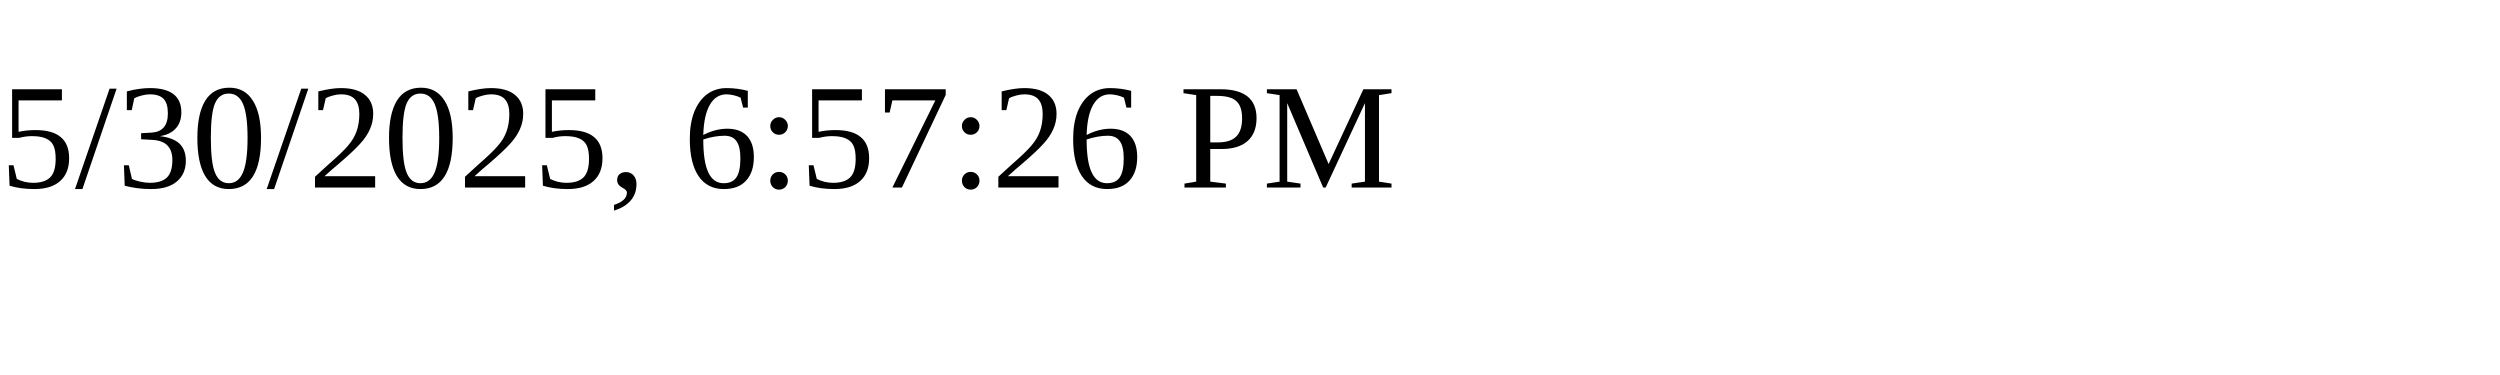
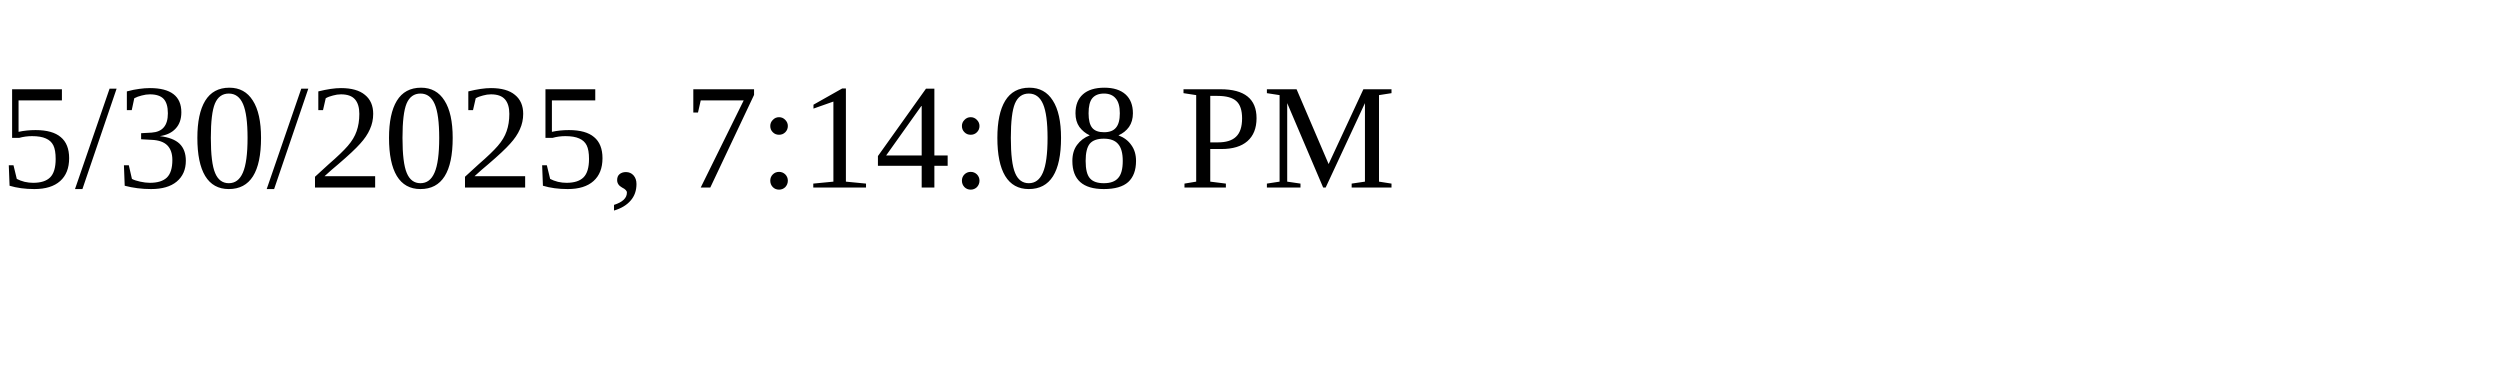
<svg xmlns="http://www.w3.org/2000/svg" height="30" width="200">
-   <text x="0" y="15">5/30/2025, 6:57:26 PM</text>
+   <text x="0" y="15">5/30/2025, 7:14:08 PM</text>
</svg>
